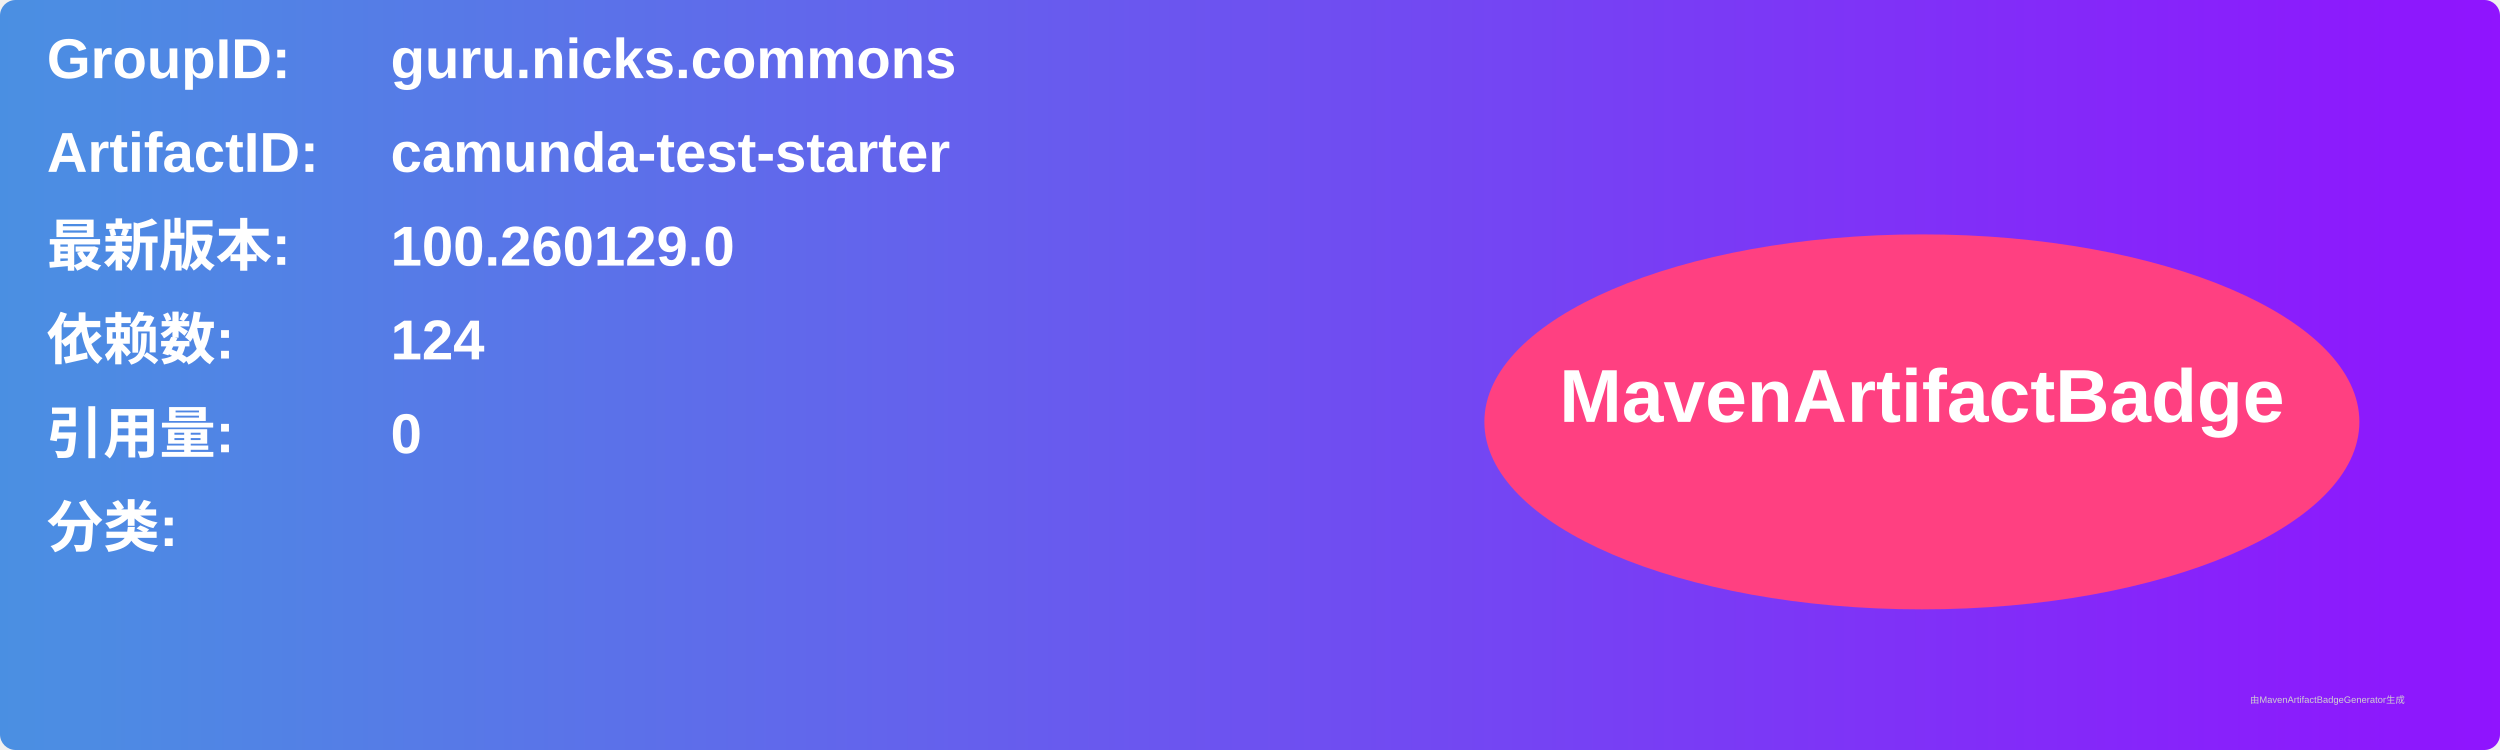
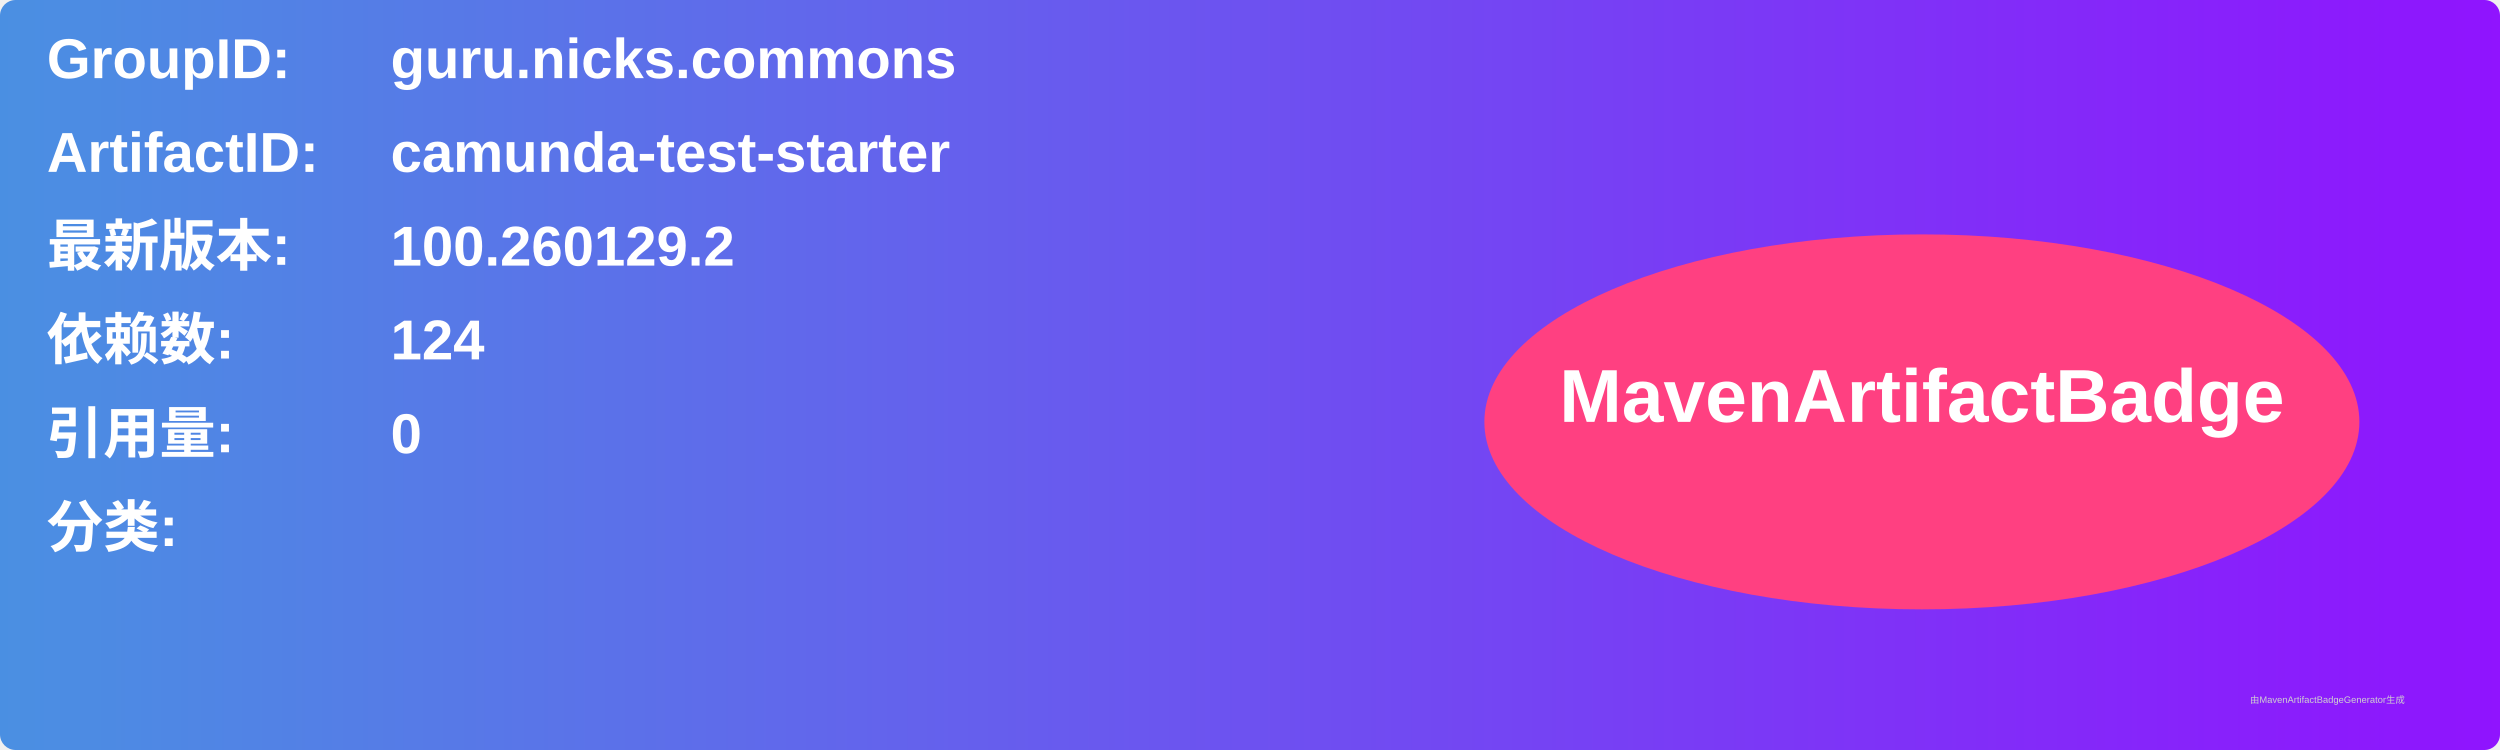
<svg xmlns="http://www.w3.org/2000/svg" width="800" height="240" viewBox="0 0 800 240">
  <linearGradient id="grad" x1="0%" y1="0%" x2="100%" y2="0%">
    <stop offset="0%" stop-color="#4a90e2" />
    <stop offset="100%" stop-color="#9013fe" />
  </linearGradient>
  <rect width="100%" height="100%" rx="5" ry="5" fill="url(#grad)" />
  <g transform="translate(15, 15)">
    <text x="0" y="10" font-family="Arial" font-size="18" fill="white" font-weight="bold" width="260">GroupID:</text>
    <text x="110" y="10" font-family="Arial" font-size="18" fill="white" font-weight="bold" width="460">guru.nicks.commons</text>
    <text x="0" y="40" font-family="Arial" font-size="18" fill="white" font-weight="bold" width="260">ArtifactID:</text>
    <text x="110" y="40" font-family="Arial" font-size="18" fill="white" font-weight="bold" width="460">camunda-test-starter</text>
    <text x="0" y="70" font-family="Arial" font-size="18" fill="white" font-weight="bold">最新版本:</text>
    <text x="110" y="70" font-family="Arial" font-size="18" fill="white" font-weight="bold">
-       <tspan font-weight="bold">100.260129.0</tspan>
+       <tspan font-weight="bold">100.260129.2</tspan>
    </text>
    <text x="0" y="100" font-family="Arial" font-size="18" fill="white" font-weight="bold">依赖数: </text>
    <text x="110" y="100" font-family="Arial" font-size="18" fill="white">
      <tspan font-weight="bold">124</tspan>
    </text>
    <text x="0" y="130" font-family="Arial" font-size="18" fill="white" font-weight="bold">引用量: </text>
    <text x="110" y="130" font-family="Arial" font-size="18" fill="white">
      <tspan font-weight="bold">0</tspan>
    </text>
    <text x="0" y="160" font-family="Arial" font-size="18" fill="white" font-weight="bold">分类:</text>
    <text x="10" y="190" font-family="Arial" font-size="10" fill="white">
      <tspan font-weight="bold" />
    </text>
    <ellipse cx="600" cy="120" rx="140" ry="60" fill="#ff4081" />
    <text x="600" y="120" text-anchor="middle" font-family="Arial" font-size="24" fill="white" font-weight="bold">MavenArtifactBadge</text>
  </g>
  <text x="720" y="225" font-family="Arial" font-size="3" fill="#d0d0d0">由MavenArtifactBadgeGenerator生成</text>
</svg>
